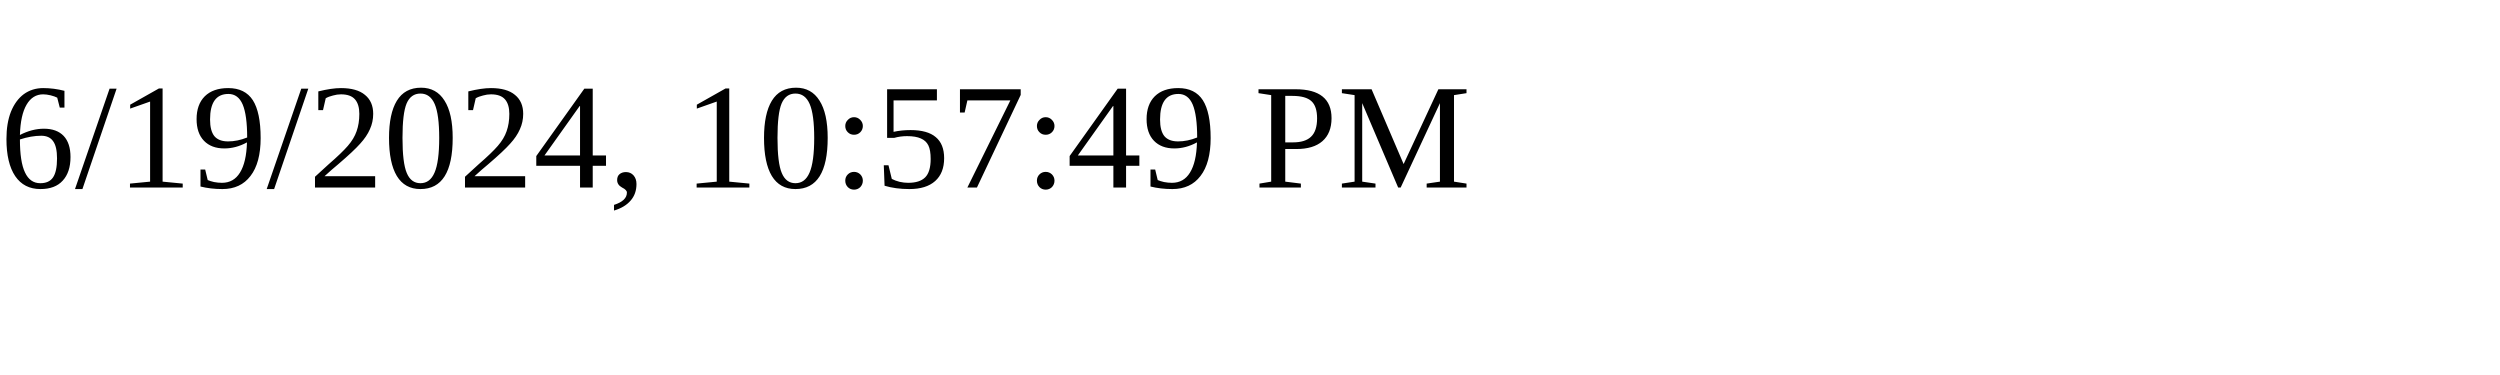
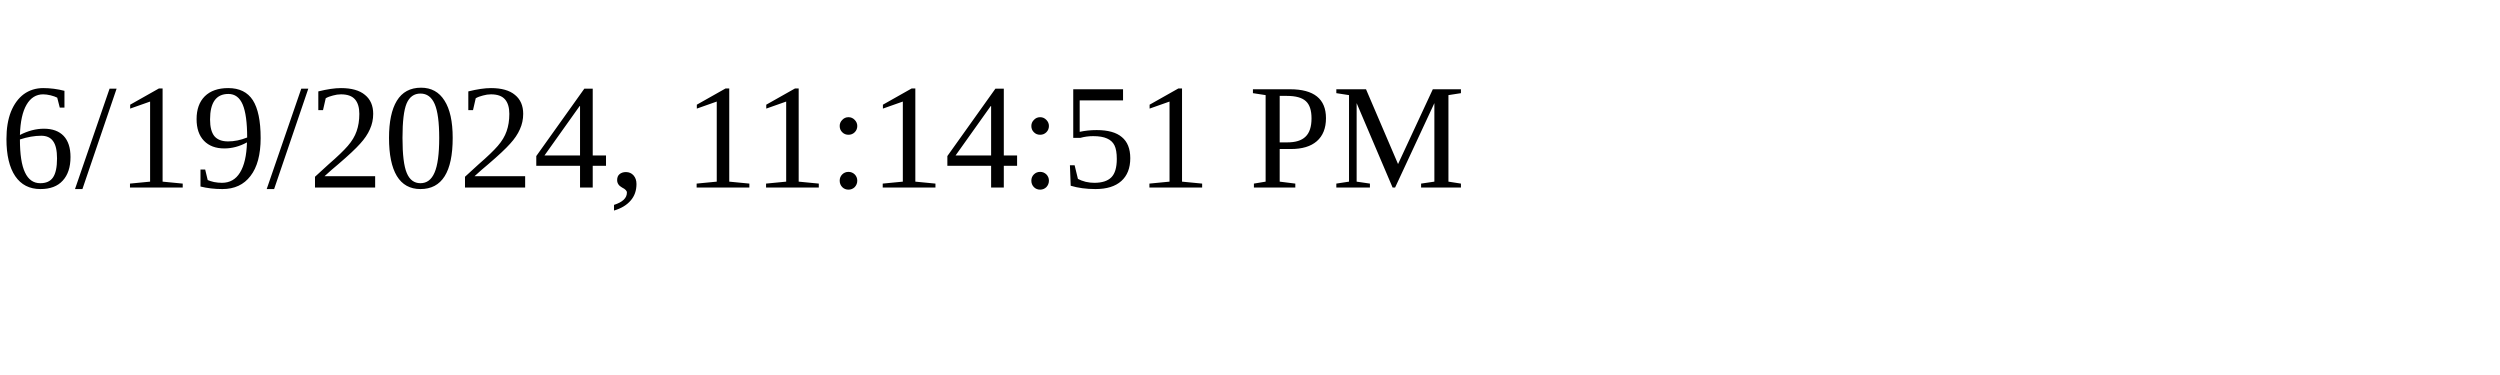
<svg xmlns="http://www.w3.org/2000/svg" height="30" width="200">
-   <text x="0" y="15">6/19/2024, 10:57:49 PM</text>
+   <text x="0" y="15">6/19/2024, 11:14:51 PM</text>
</svg>
